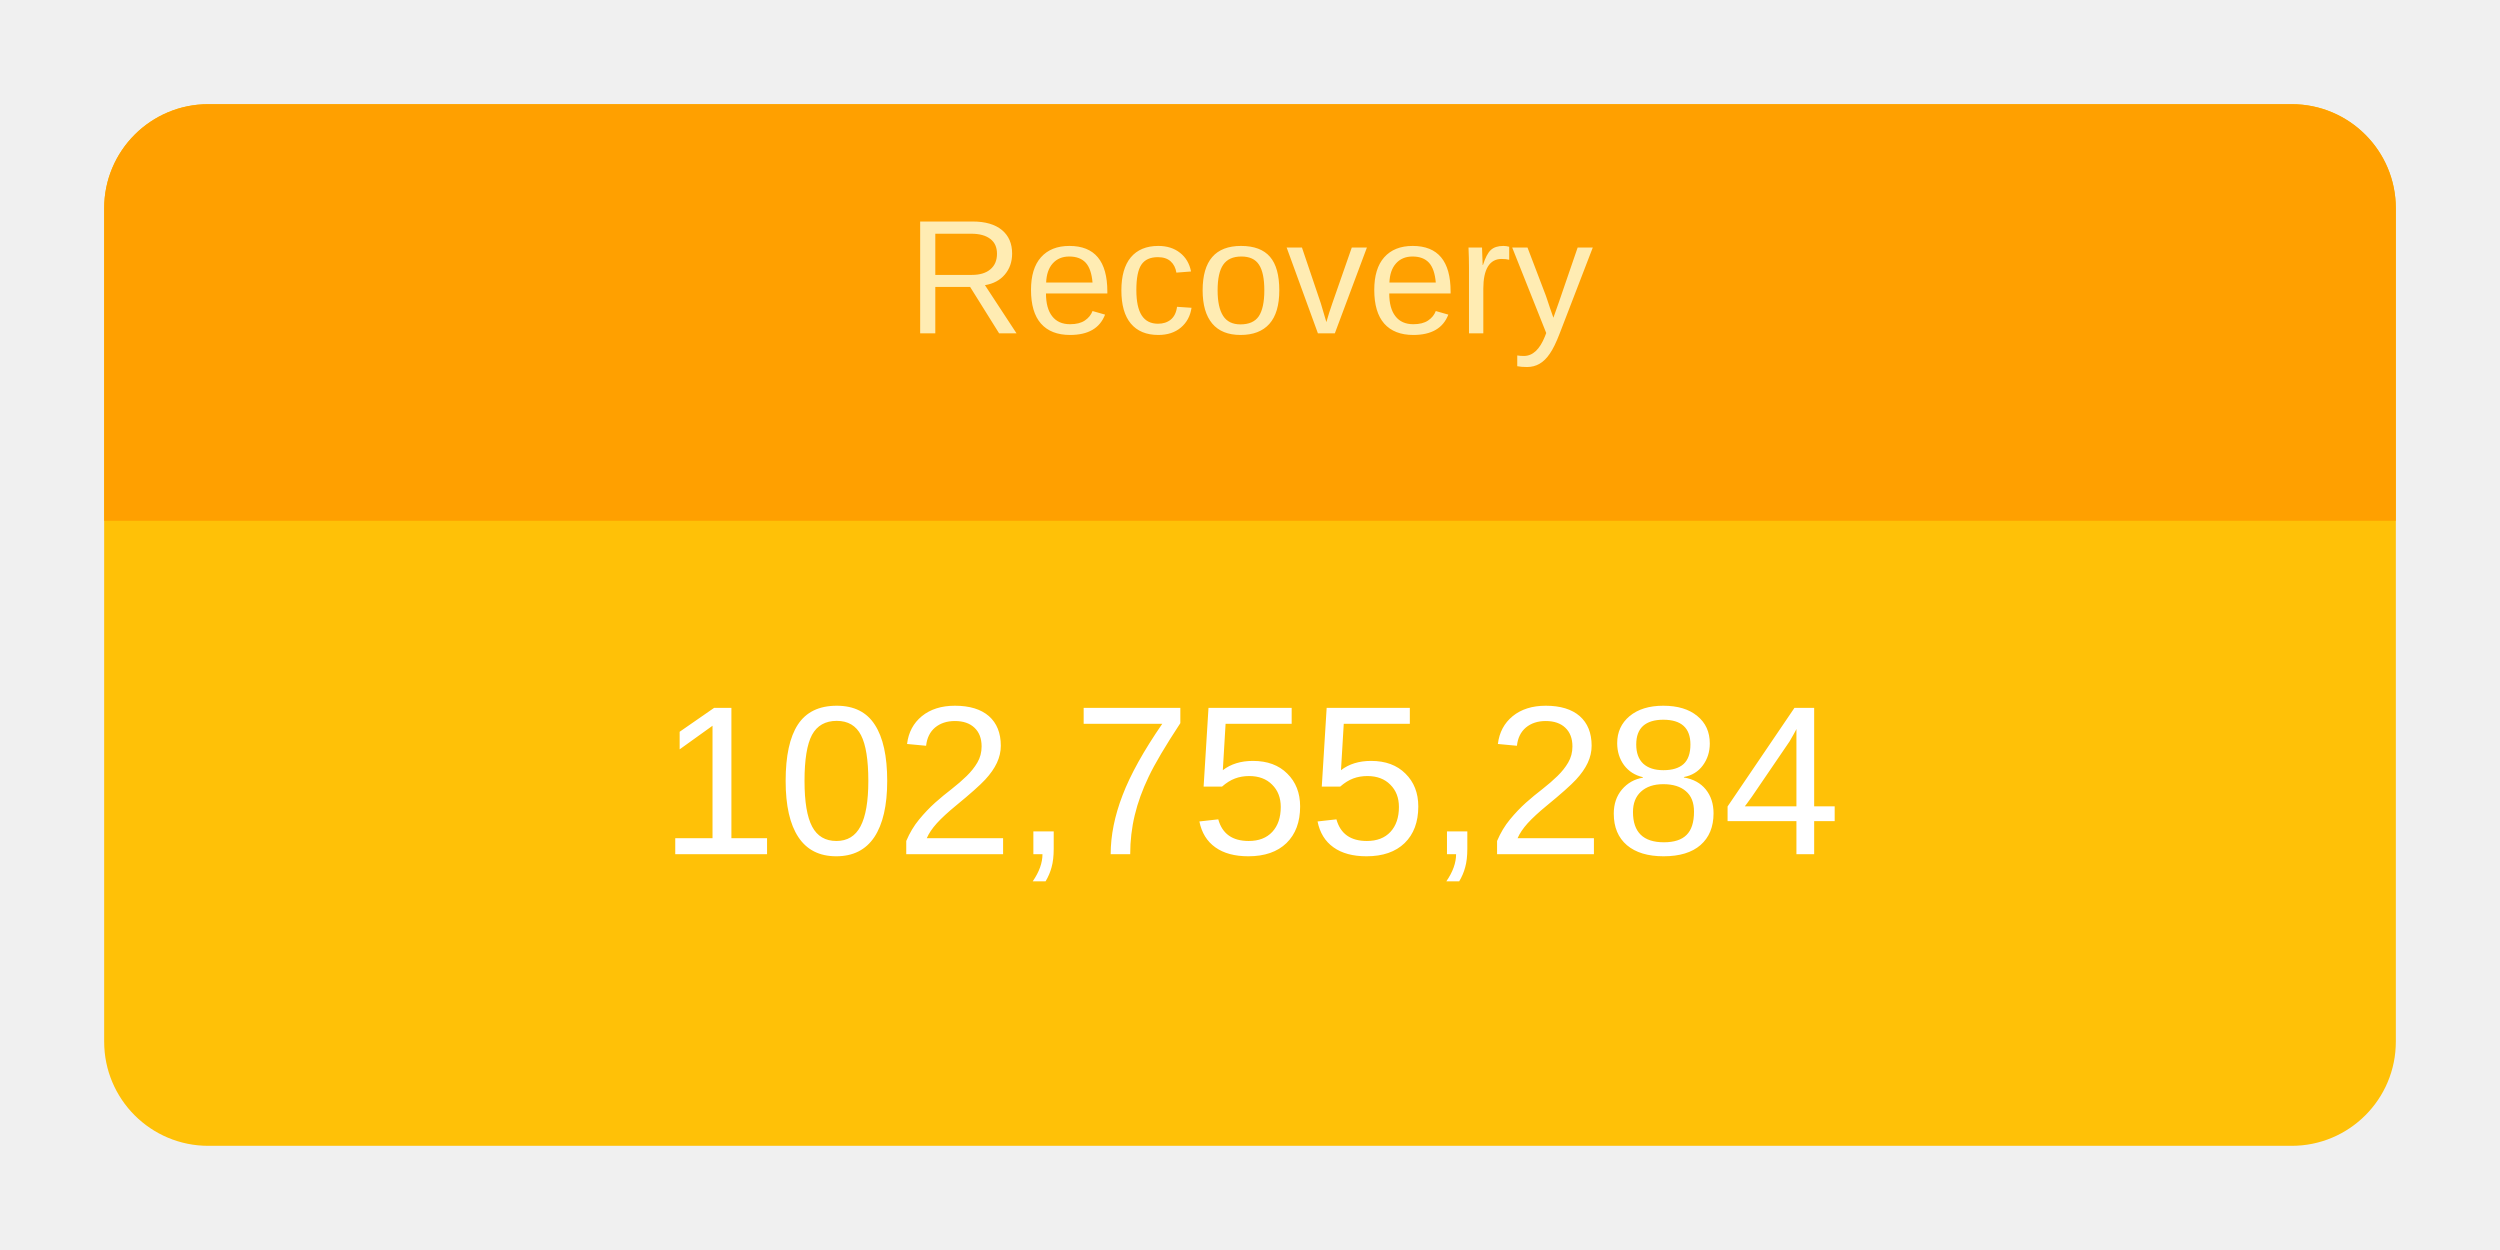
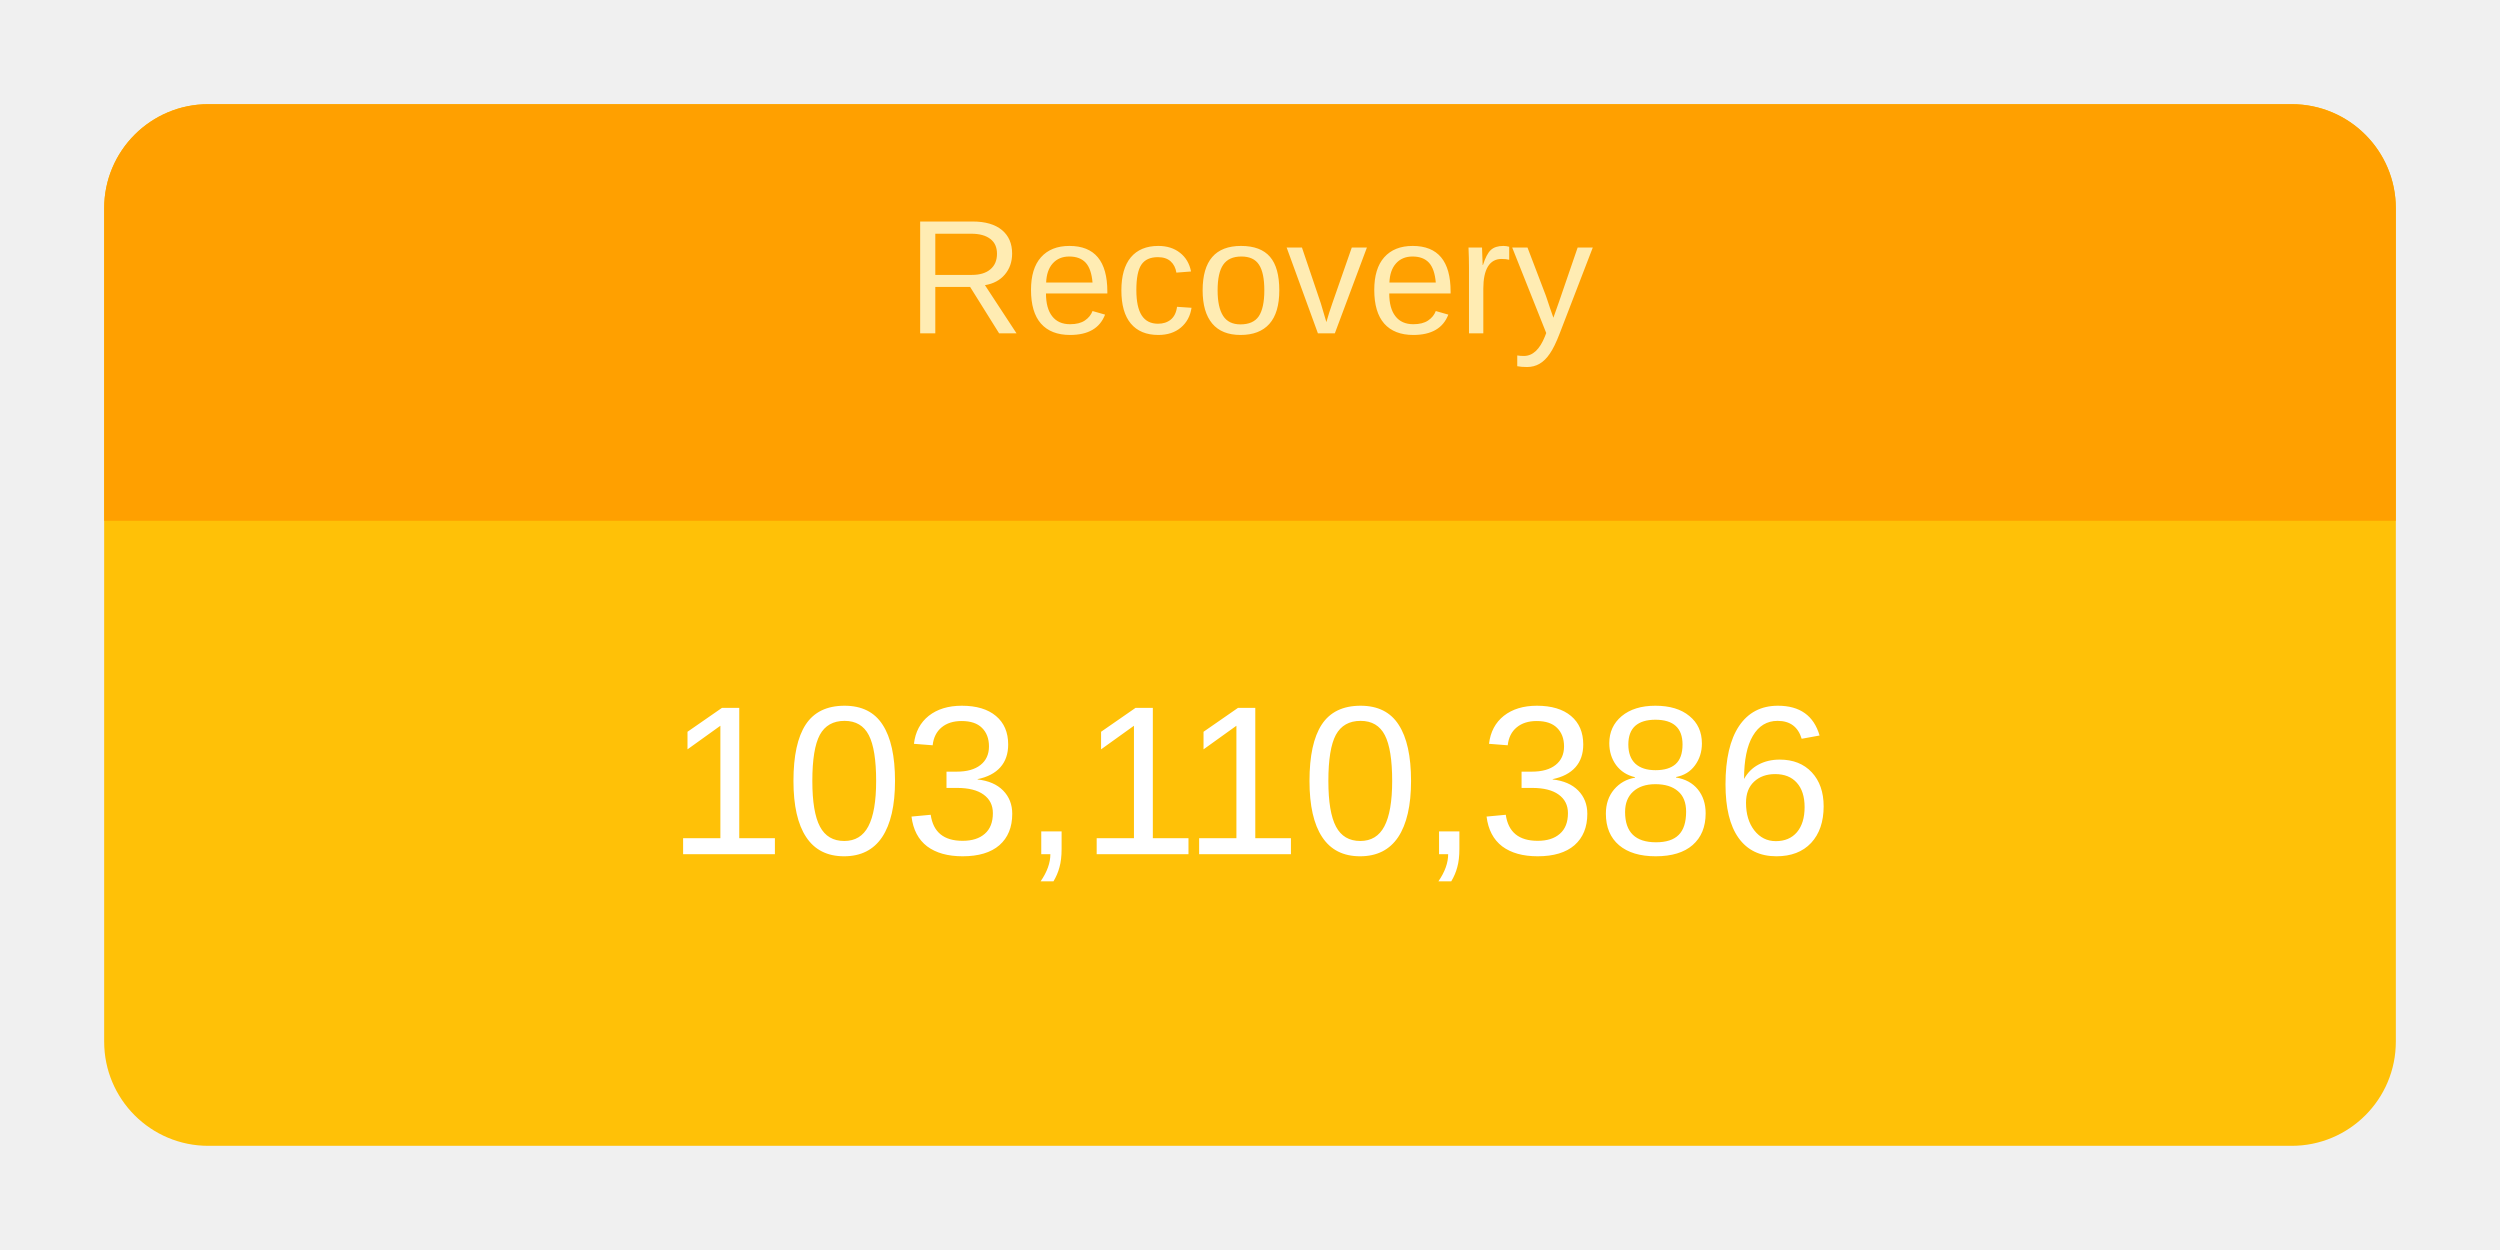
<svg xmlns="http://www.w3.org/2000/svg" height="120" viewBox="" width="240">
  <g transform="translate(10,10)">
    <rect rx="10" ry="10" width="220" height="100" style="fill: #ffc107; stroke-width: 5;" />
    <svg width="220" height="100">
      <text x="50%" y="72%" alignment-baseline="middle" text-anchor="middle" fill="white" font-size="1.7em" font-family="Arial, Helvetica, sans-serif">
-         102,755,284
+         103,110,386
      </text>
    </svg>
    <path fill="#FFA000" d=" M 210 0              a 10 10 0 0 1 10 10              v 30             h-220             v-30             a 10 10 0 0 1 10 -10" />
    <svg width="220" height="40">
      <text x="50%" y="55%" alignment-baseline="middle" text-anchor="middle" fill="#FFECB3" font-size="1.3em" font-family="Arial, Helvetica, sans-serif">
        Recovery
      </text>
    </svg>
  </g>
</svg>
